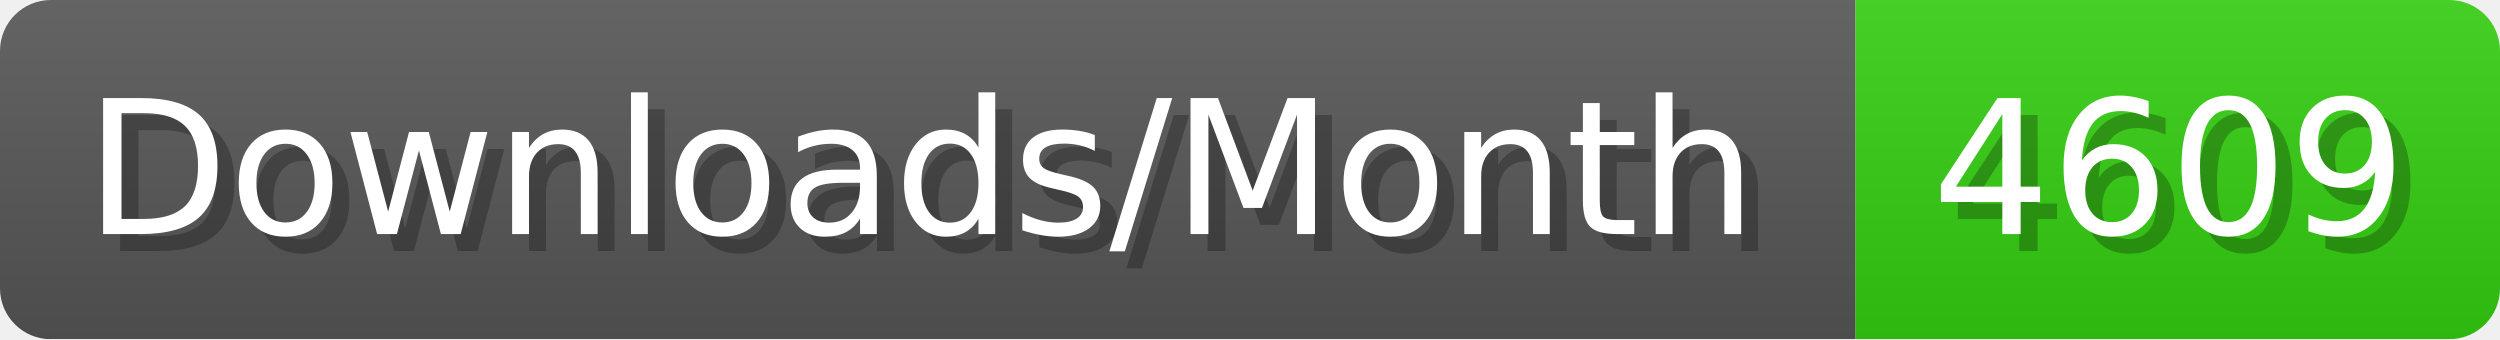
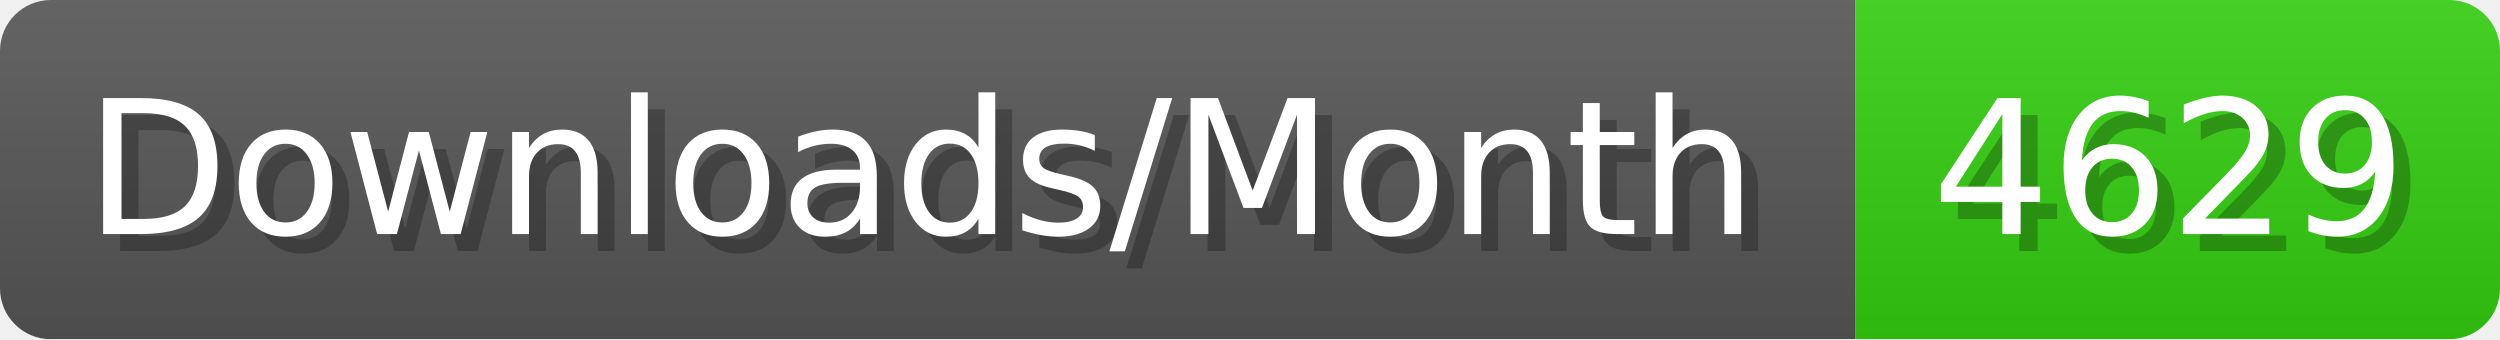
- <svg xmlns="http://www.w3.org/2000/svg" width="147.4" height="20" viewBox="0 0 1474 200" role="img" aria-label="Downloads/Month: 4609">
+ <svg xmlns="http://www.w3.org/2000/svg" width="147.4" height="20" viewBox="0 0 1474 200" role="img" aria-label="Downloads/Month: 4629">
  <linearGradient id="YlXUI" x2="0" y2="100%">
    <stop offset="0" stop-opacity=".1" stop-color="#EEE" />
    <stop offset="1" stop-opacity=".1" />
  </linearGradient>
  <mask id="JHhop">
    <rect width="1474" height="200" rx="30" fill="#FFF" />
  </mask>
  <g mask="url(#JHhop)">
    <rect width="1094" height="200" fill="#555" />
    <rect width="380" height="200" fill="#3C1" x="1094" />
    <rect width="1474" height="200" fill="url(#YlXUI)" />
  </g>
  <g aria-hidden="true" fill="#fff" text-anchor="start" font-family="Verdana,DejaVu Sans,sans-serif" font-size="110">
    <text x="60" y="148" textLength="994" fill="#000" opacity="0.25">Downloads/Month</text>
    <text x="50" y="138" textLength="994">Downloads/Month</text>
-     <text x="1149" y="148" textLength="280" fill="#000" opacity="0.25">4609</text>
-     <text x="1139" y="138" textLength="280">4609</text>
+     <text x="1149" y="148" textLength="280" fill="#000" opacity="0.25">4629</text>
+     <text x="1139" y="138" textLength="280">4629</text>
  </g>
</svg>
